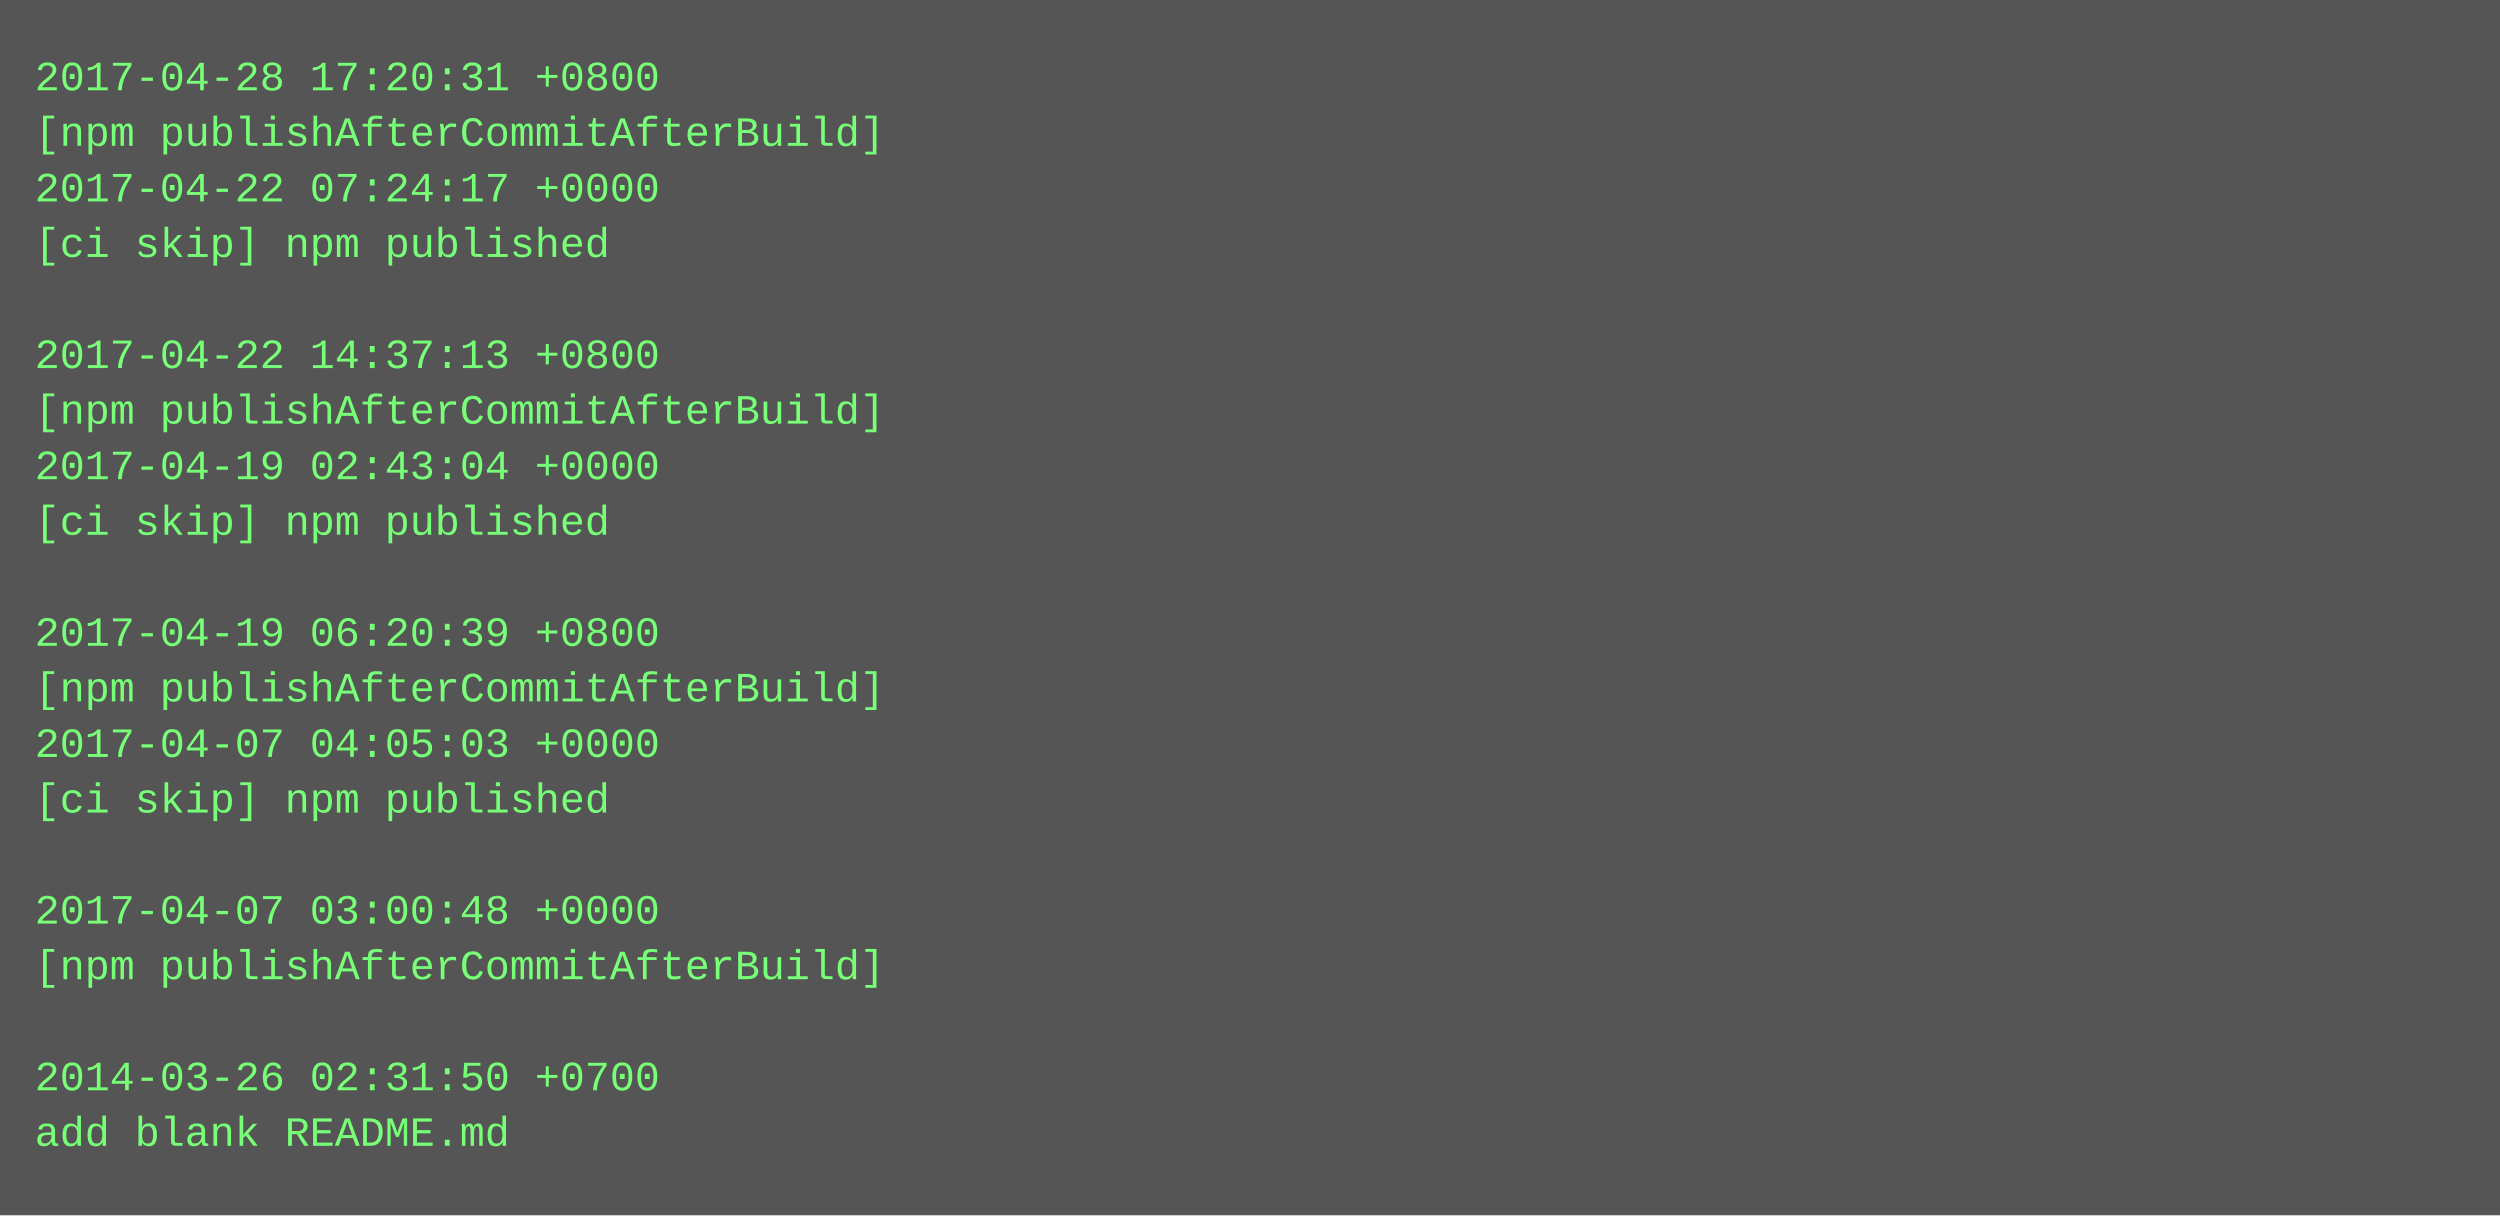
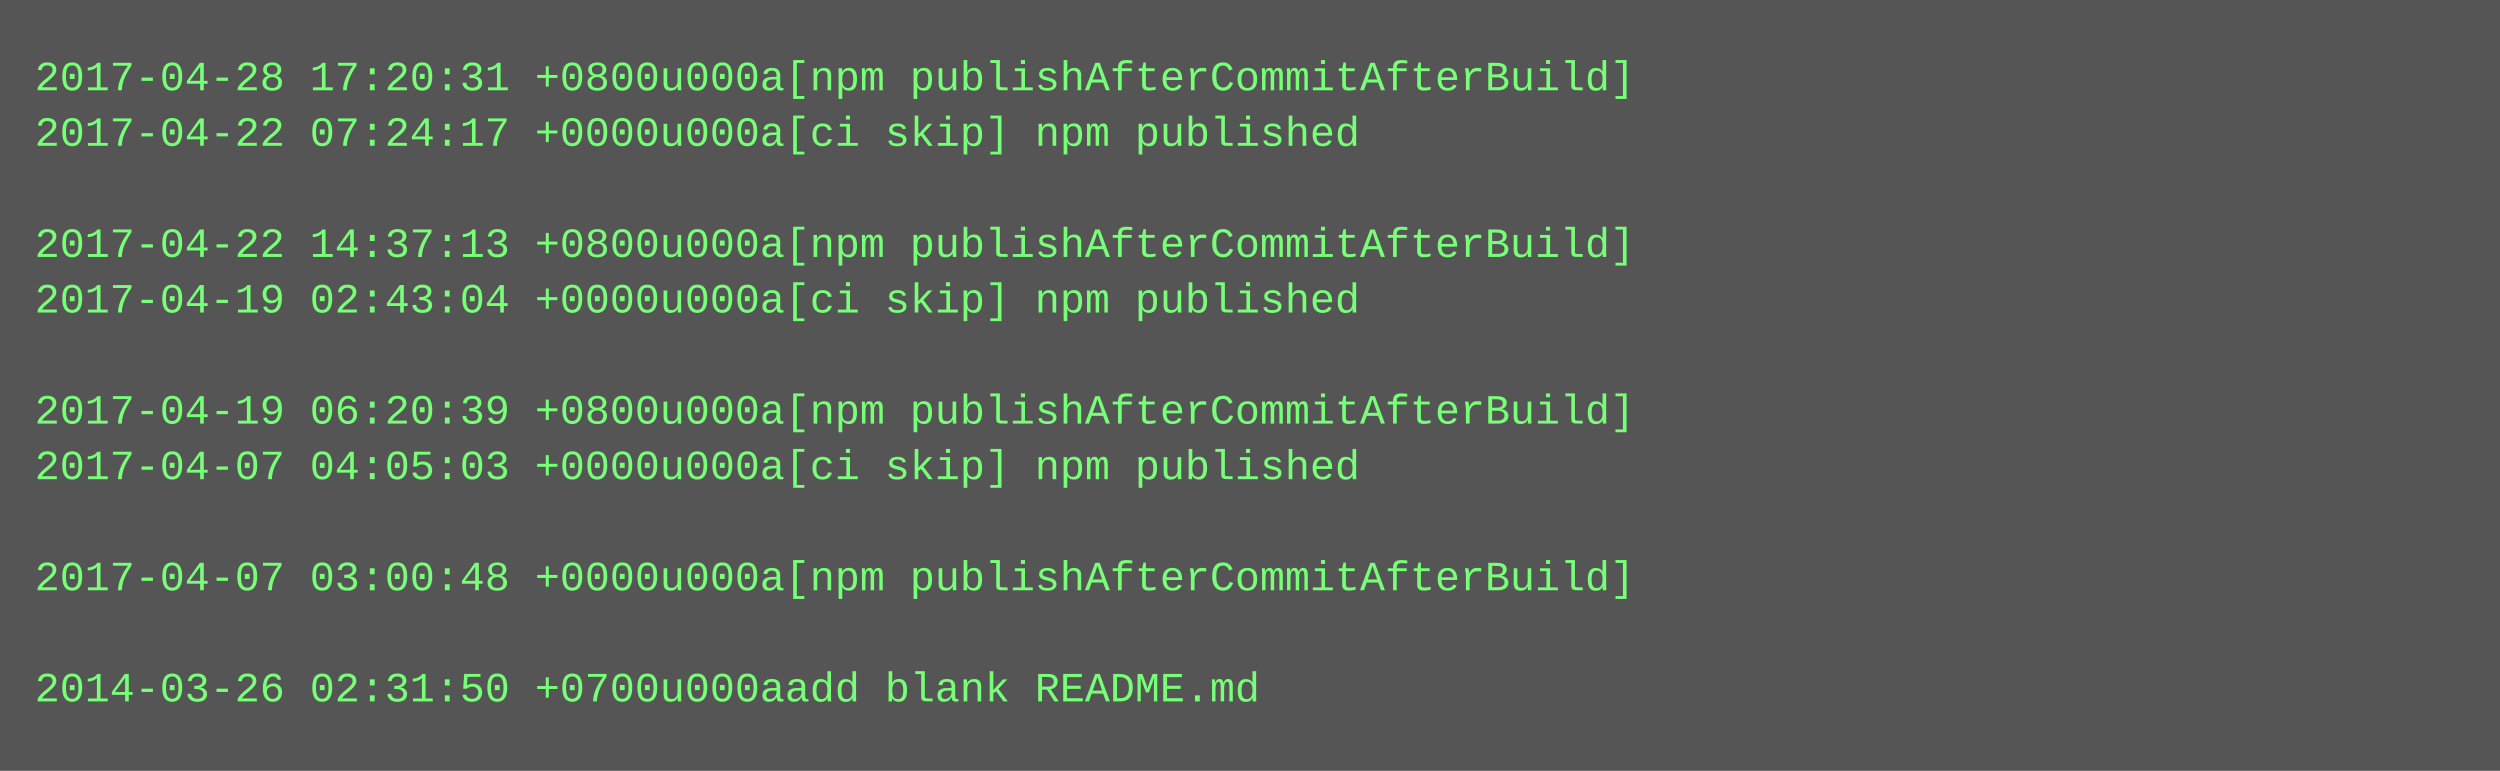
- <svg xmlns="http://www.w3.org/2000/svg" height="350" width="720">
-   <rect height="350" fill="#555" width="720" />
+ <svg xmlns="http://www.w3.org/2000/svg" height="222" width="720">
+   <rect height="222" fill="#555" width="720" />
  <text fill="#7f7" font-family="Courier New" font-size="12" xml:space="preserve">
-     <tspan x="10" y="26">2017-04-28 17:20:31 +0800</tspan>
-     <tspan x="10" y="42">[npm publishAfterCommitAfterBuild]</tspan>
-     <tspan x="10" y="58">2017-04-22 07:24:17 +0000</tspan>
-     <tspan x="10" y="74">[ci skip] npm published</tspan>
-     <tspan x="10" y="90" />
-     <tspan x="10" y="106">2017-04-22 14:37:13 +0800</tspan>
-     <tspan x="10" y="122">[npm publishAfterCommitAfterBuild]</tspan>
-     <tspan x="10" y="138">2017-04-19 02:43:04 +0000</tspan>
-     <tspan x="10" y="154">[ci skip] npm published</tspan>
-     <tspan x="10" y="170" />
-     <tspan x="10" y="186">2017-04-19 06:20:39 +0800</tspan>
-     <tspan x="10" y="202">[npm publishAfterCommitAfterBuild]</tspan>
-     <tspan x="10" y="218">2017-04-07 04:05:03 +0000</tspan>
-     <tspan x="10" y="234">[ci skip] npm published</tspan>
-     <tspan x="10" y="250" />
-     <tspan x="10" y="266">2017-04-07 03:00:48 +0000</tspan>
-     <tspan x="10" y="282">[npm publishAfterCommitAfterBuild]</tspan>
-     <tspan x="10" y="298" />
-     <tspan x="10" y="314">2014-03-26 02:31:50 +0700</tspan>
-     <tspan x="10" y="330">add blank README.md</tspan>
+     <tspan x="10" y="26">2017-04-28 17:20:31 +0800u000a[npm publishAfterCommitAfterBuild]</tspan>
+     <tspan x="10" y="42">2017-04-22 07:24:17 +0000u000a[ci skip] npm published</tspan>
+     <tspan x="10" y="58" />
+     <tspan x="10" y="74">2017-04-22 14:37:13 +0800u000a[npm publishAfterCommitAfterBuild]</tspan>
+     <tspan x="10" y="90">2017-04-19 02:43:04 +0000u000a[ci skip] npm published</tspan>
+     <tspan x="10" y="106" />
+     <tspan x="10" y="122">2017-04-19 06:20:39 +0800u000a[npm publishAfterCommitAfterBuild]</tspan>
+     <tspan x="10" y="138">2017-04-07 04:05:03 +0000u000a[ci skip] npm published</tspan>
+     <tspan x="10" y="154" />
+     <tspan x="10" y="170">2017-04-07 03:00:48 +0000u000a[npm publishAfterCommitAfterBuild]</tspan>
+     <tspan x="10" y="186" />
+     <tspan x="10" y="202">2014-03-26 02:31:50 +0700u000aadd blank README.md</tspan>
  </text>
</svg>
